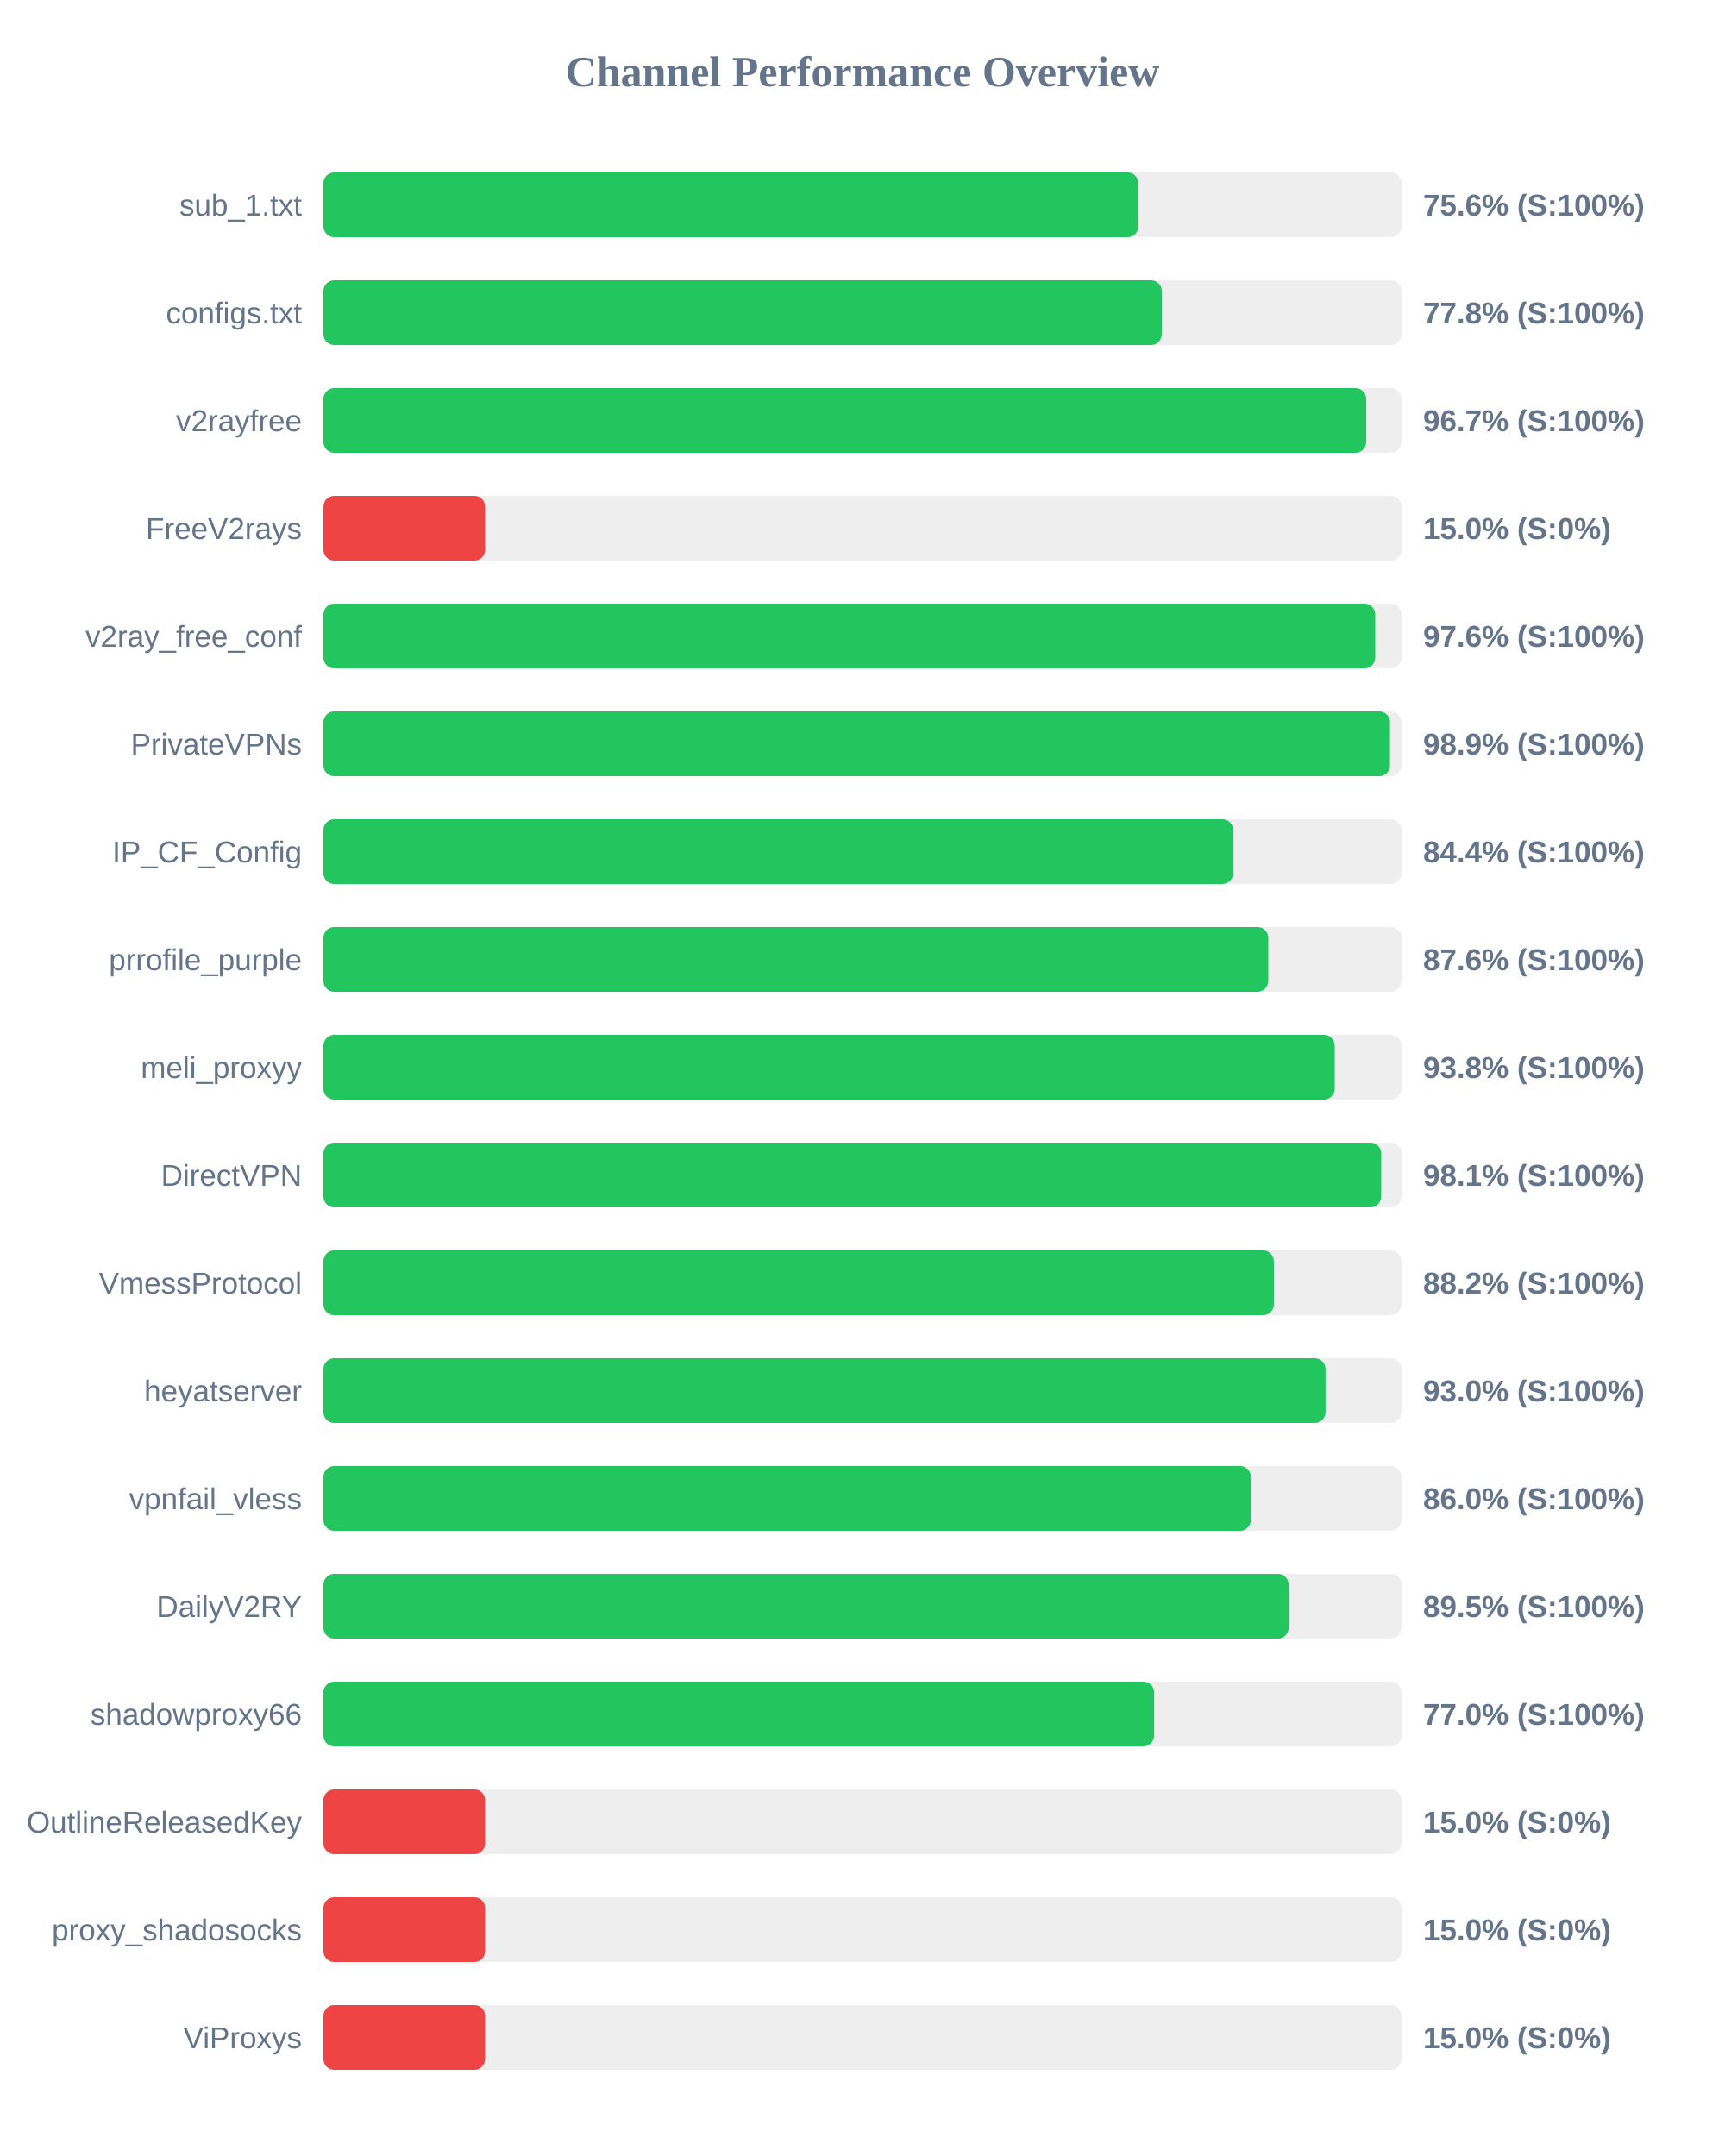
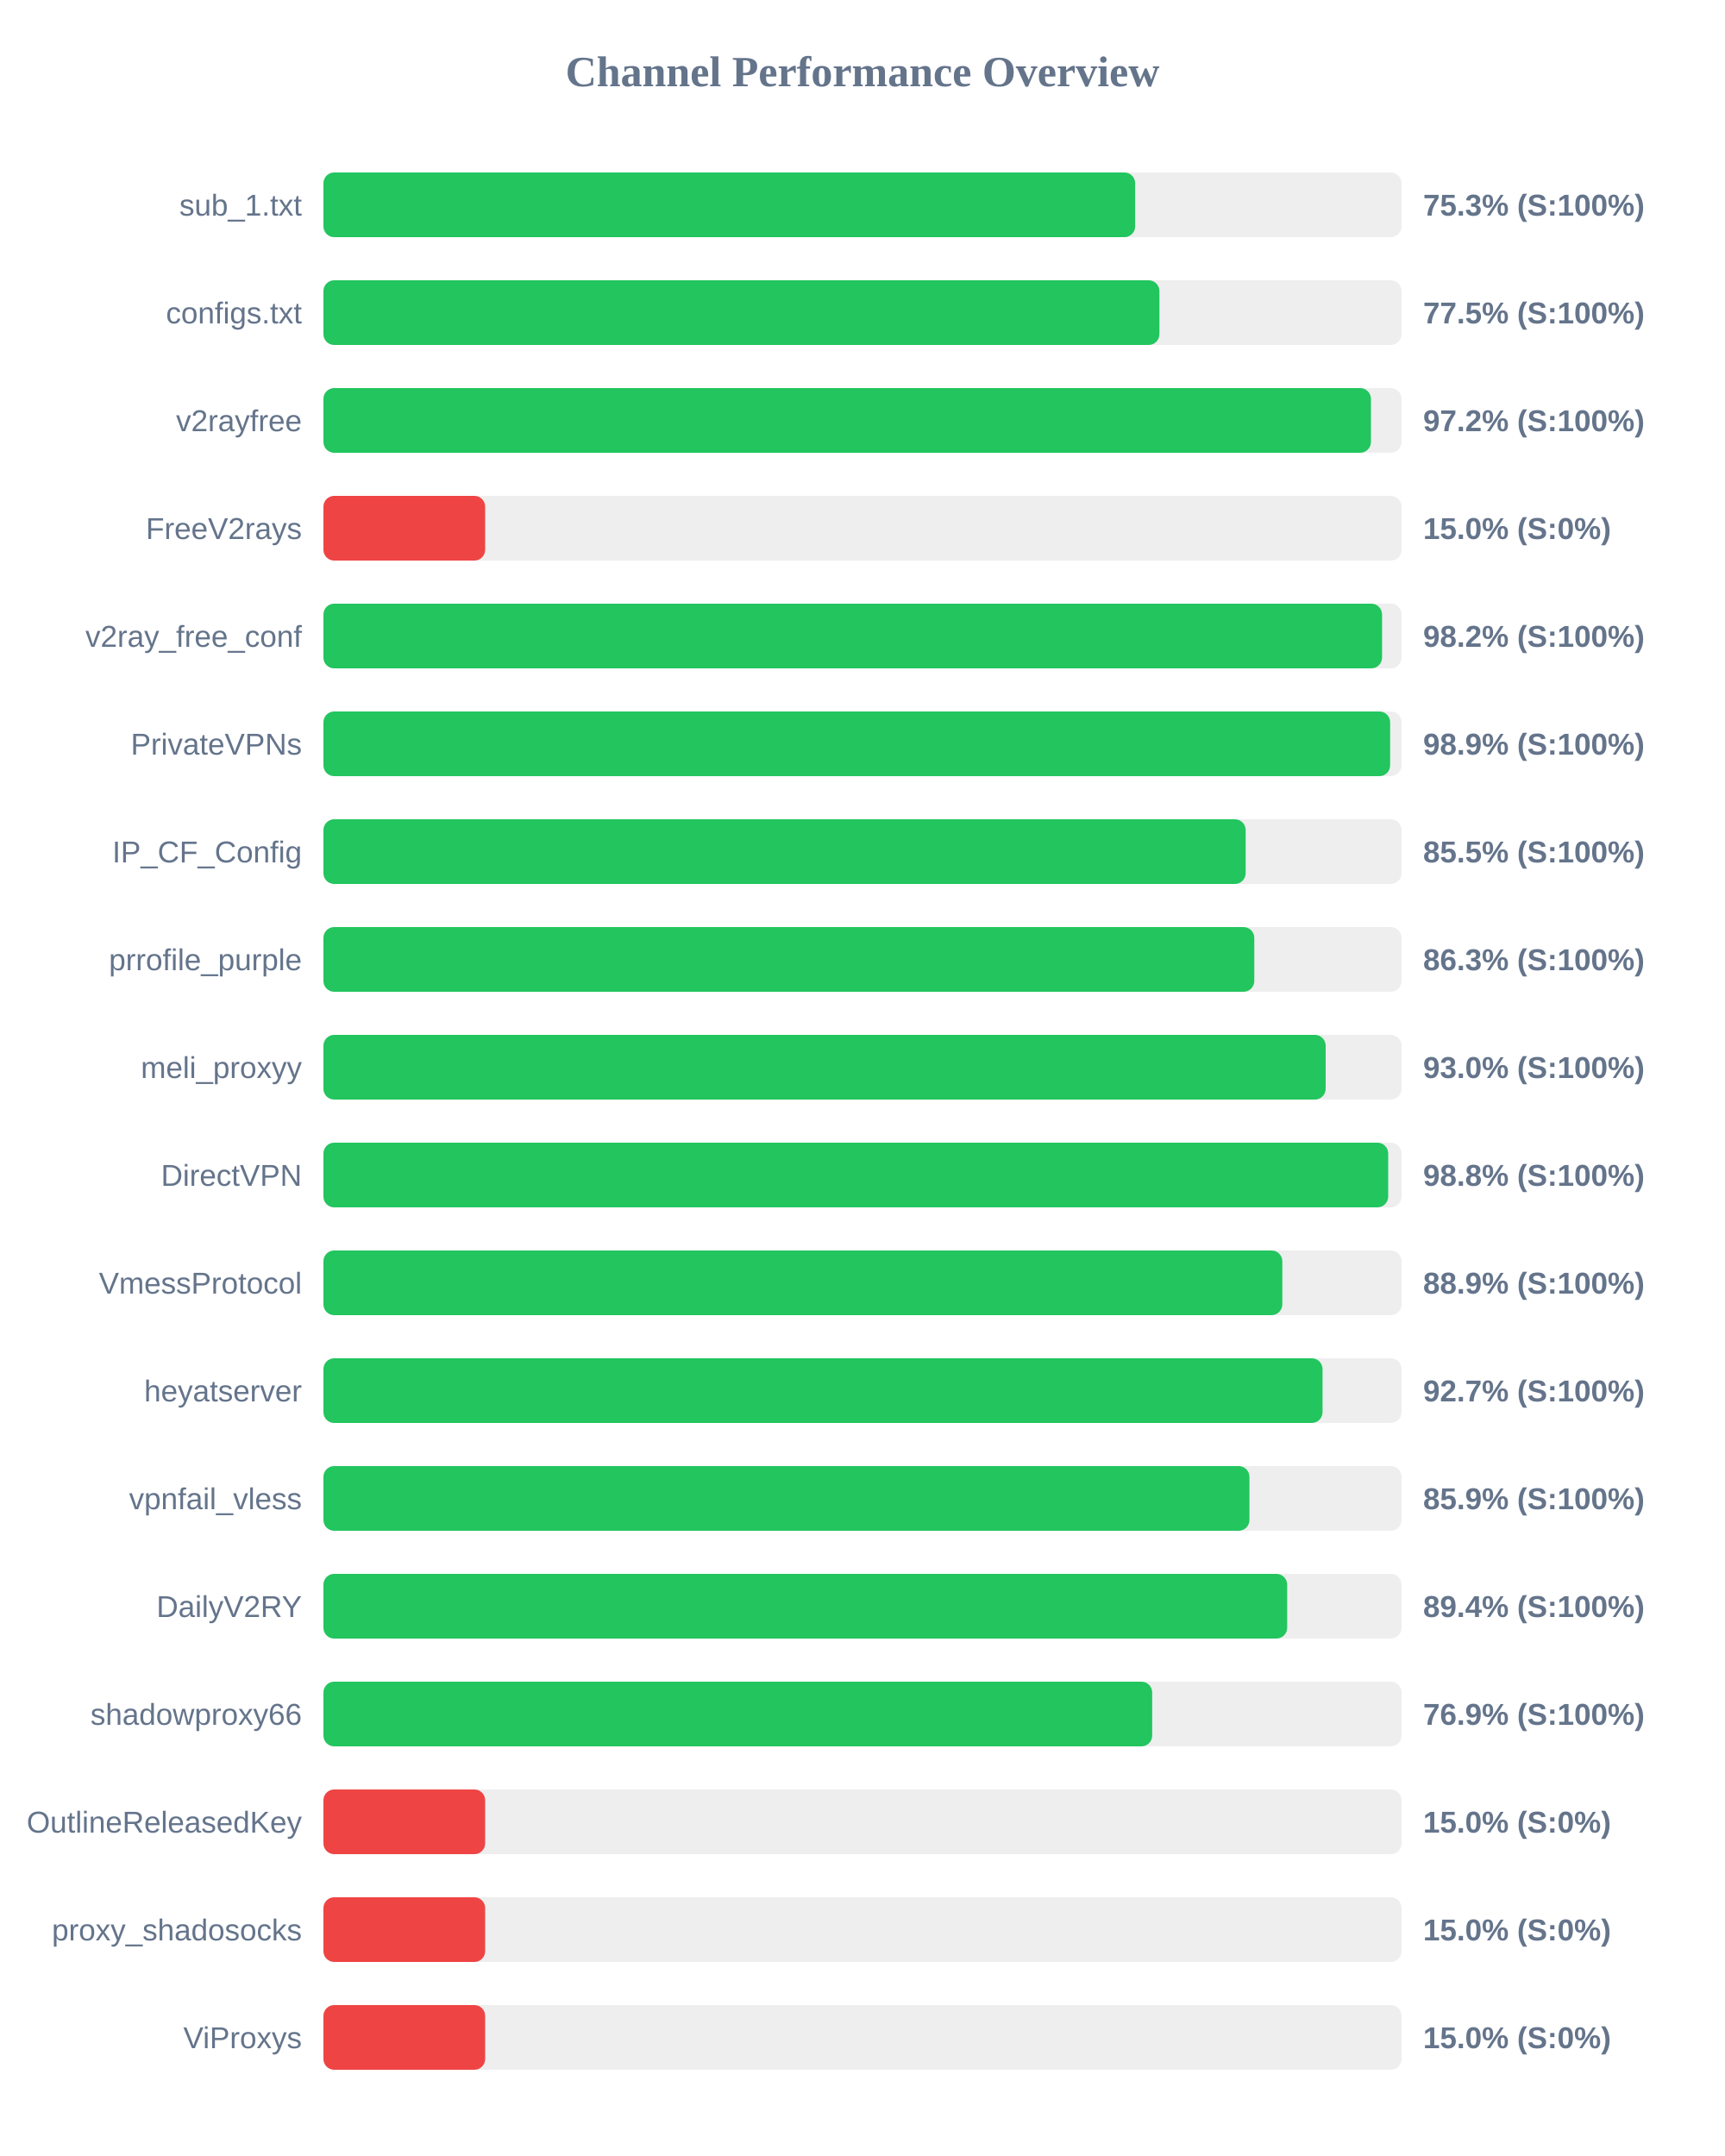
<svg xmlns="http://www.w3.org/2000/svg" width="800" height="1000" version="1.1">
  <style>
        .row { font: 14px Arial; fill: #64748b; }
        .score { font: bold 14px Arial; fill: #64748b; }
    </style>
  <text x="400" y="40" text-anchor="middle" font-size="20px" font-weight="bold" fill="#64748b">Channel Performance Overview</text>
  <rect x="150" y="80" width="500" height="30" fill="#eee" rx="5" />
-   <rect x="150" y="80" width="377.95" height="30" fill="#22c55e" rx="5" />
+   <rect x="150" y="80" width="376.45" height="30" fill="#22c55e" rx="5" />
  <text x="140" y="100" text-anchor="end" class="row">sub_1.txt</text>
-   <text x="660" y="100" text-anchor="start" class="score">75.6% (S:100%)</text>
+   <text x="660" y="100" text-anchor="start" class="score">75.3% (S:100%)</text>
  <rect x="150" y="130" width="500" height="30" fill="#eee" rx="5" />
-   <rect x="150" y="130" width="388.8" height="30" fill="#22c55e" rx="5" />
+   <rect x="150" y="130" width="387.7" height="30" fill="#22c55e" rx="5" />
  <text x="140" y="150" text-anchor="end" class="row">configs.txt</text>
-   <text x="660" y="150" text-anchor="start" class="score">77.8% (S:100%)</text>
+   <text x="660" y="150" text-anchor="start" class="score">77.5% (S:100%)</text>
  <rect x="150" y="180" width="500" height="30" fill="#eee" rx="5" />
-   <rect x="150" y="180" width="483.6" height="30" fill="#22c55e" rx="5" />
+   <rect x="150" y="180" width="485.8" height="30" fill="#22c55e" rx="5" />
  <text x="140" y="200" text-anchor="end" class="row">v2rayfree</text>
-   <text x="660" y="200" text-anchor="start" class="score">96.7% (S:100%)</text>
+   <text x="660" y="200" text-anchor="start" class="score">97.2% (S:100%)</text>
  <rect x="150" y="230" width="500" height="30" fill="#eee" rx="5" />
  <rect x="150" y="230" width="75.0" height="30" fill="#ef4444" rx="5" />
  <text x="140" y="250" text-anchor="end" class="row">FreeV2rays</text>
  <text x="660" y="250" text-anchor="start" class="score">15.0% (S:0%)</text>
  <rect x="150" y="280" width="500" height="30" fill="#eee" rx="5" />
-   <rect x="150" y="280" width="487.8" height="30" fill="#22c55e" rx="5" />
+   <rect x="150" y="280" width="490.95" height="30" fill="#22c55e" rx="5" />
  <text x="140" y="300" text-anchor="end" class="row">v2ray_free_conf</text>
-   <text x="660" y="300" text-anchor="start" class="score">97.6% (S:100%)</text>
+   <text x="660" y="300" text-anchor="start" class="score">98.2% (S:100%)</text>
  <rect x="150" y="330" width="500" height="30" fill="#eee" rx="5" />
-   <rect x="150" y="330" width="494.65" height="30" fill="#22c55e" rx="5" />
+   <rect x="150" y="330" width="494.7" height="30" fill="#22c55e" rx="5" />
  <text x="140" y="350" text-anchor="end" class="row">PrivateVPNs</text>
  <text x="660" y="350" text-anchor="start" class="score">98.9% (S:100%)</text>
  <rect x="150" y="380" width="500" height="30" fill="#eee" rx="5" />
-   <rect x="150" y="380" width="421.9" height="30" fill="#22c55e" rx="5" />
+   <rect x="150" y="380" width="427.7" height="30" fill="#22c55e" rx="5" />
  <text x="140" y="400" text-anchor="end" class="row">IP_CF_Config</text>
-   <text x="660" y="400" text-anchor="start" class="score">84.4% (S:100%)</text>
+   <text x="660" y="400" text-anchor="start" class="score">85.5% (S:100%)</text>
  <rect x="150" y="430" width="500" height="30" fill="#eee" rx="5" />
-   <rect x="150" y="430" width="438.2" height="30" fill="#22c55e" rx="5" />
+   <rect x="150" y="430" width="431.7" height="30" fill="#22c55e" rx="5" />
  <text x="140" y="450" text-anchor="end" class="row">prrofile_purple</text>
-   <text x="660" y="450" text-anchor="start" class="score">87.6% (S:100%)</text>
+   <text x="660" y="450" text-anchor="start" class="score">86.3% (S:100%)</text>
  <rect x="150" y="480" width="500" height="30" fill="#eee" rx="5" />
-   <rect x="150" y="480" width="469.0" height="30" fill="#22c55e" rx="5" />
+   <rect x="150" y="480" width="464.8" height="30" fill="#22c55e" rx="5" />
  <text x="140" y="500" text-anchor="end" class="row">meli_proxyy</text>
-   <text x="660" y="500" text-anchor="start" class="score">93.8% (S:100%)</text>
+   <text x="660" y="500" text-anchor="start" class="score">93.0% (S:100%)</text>
  <rect x="150" y="530" width="500" height="30" fill="#eee" rx="5" />
-   <rect x="150" y="530" width="490.55" height="30" fill="#22c55e" rx="5" />
+   <rect x="150" y="530" width="493.8" height="30" fill="#22c55e" rx="5" />
  <text x="140" y="550" text-anchor="end" class="row">DirectVPN</text>
-   <text x="660" y="550" text-anchor="start" class="score">98.1% (S:100%)</text>
+   <text x="660" y="550" text-anchor="start" class="score">98.8% (S:100%)</text>
  <rect x="150" y="580" width="500" height="30" fill="#eee" rx="5" />
-   <rect x="150" y="580" width="440.8" height="30" fill="#22c55e" rx="5" />
+   <rect x="150" y="580" width="444.7" height="30" fill="#22c55e" rx="5" />
  <text x="140" y="600" text-anchor="end" class="row">VmessProtocol</text>
-   <text x="660" y="600" text-anchor="start" class="score">88.2% (S:100%)</text>
+   <text x="660" y="600" text-anchor="start" class="score">88.9% (S:100%)</text>
  <rect x="150" y="630" width="500" height="30" fill="#eee" rx="5" />
-   <rect x="150" y="630" width="464.75" height="30" fill="#22c55e" rx="5" />
+   <rect x="150" y="630" width="463.35" height="30" fill="#22c55e" rx="5" />
  <text x="140" y="650" text-anchor="end" class="row">heyatserver</text>
-   <text x="660" y="650" text-anchor="start" class="score">93.0% (S:100%)</text>
+   <text x="660" y="650" text-anchor="start" class="score">92.7% (S:100%)</text>
  <rect x="150" y="680" width="500" height="30" fill="#eee" rx="5" />
-   <rect x="150" y="680" width="430.1" height="30" fill="#22c55e" rx="5" />
+   <rect x="150" y="680" width="429.45" height="30" fill="#22c55e" rx="5" />
  <text x="140" y="700" text-anchor="end" class="row">vpnfail_vless</text>
-   <text x="660" y="700" text-anchor="start" class="score">86.0% (S:100%)</text>
+   <text x="660" y="700" text-anchor="start" class="score">85.9% (S:100%)</text>
  <rect x="150" y="730" width="500" height="30" fill="#eee" rx="5" />
-   <rect x="150" y="730" width="447.65" height="30" fill="#22c55e" rx="5" />
+   <rect x="150" y="730" width="446.95" height="30" fill="#22c55e" rx="5" />
  <text x="140" y="750" text-anchor="end" class="row">DailyV2RY</text>
-   <text x="660" y="750" text-anchor="start" class="score">89.5% (S:100%)</text>
+   <text x="660" y="750" text-anchor="start" class="score">89.4% (S:100%)</text>
  <rect x="150" y="780" width="500" height="30" fill="#eee" rx="5" />
-   <rect x="150" y="780" width="385.25" height="30" fill="#22c55e" rx="5" />
+   <rect x="150" y="780" width="384.35" height="30" fill="#22c55e" rx="5" />
  <text x="140" y="800" text-anchor="end" class="row">shadowproxy66</text>
-   <text x="660" y="800" text-anchor="start" class="score">77.0% (S:100%)</text>
+   <text x="660" y="800" text-anchor="start" class="score">76.9% (S:100%)</text>
  <rect x="150" y="830" width="500" height="30" fill="#eee" rx="5" />
  <rect x="150" y="830" width="75.0" height="30" fill="#ef4444" rx="5" />
  <text x="140" y="850" text-anchor="end" class="row">OutlineReleasedKey</text>
  <text x="660" y="850" text-anchor="start" class="score">15.0% (S:0%)</text>
  <rect x="150" y="880" width="500" height="30" fill="#eee" rx="5" />
  <rect x="150" y="880" width="75.0" height="30" fill="#ef4444" rx="5" />
  <text x="140" y="900" text-anchor="end" class="row">proxy_shadosocks</text>
  <text x="660" y="900" text-anchor="start" class="score">15.0% (S:0%)</text>
  <rect x="150" y="930" width="500" height="30" fill="#eee" rx="5" />
  <rect x="150" y="930" width="75.0" height="30" fill="#ef4444" rx="5" />
  <text x="140" y="950" text-anchor="end" class="row">ViProxys</text>
  <text x="660" y="950" text-anchor="start" class="score">15.0% (S:0%)</text>
</svg>
